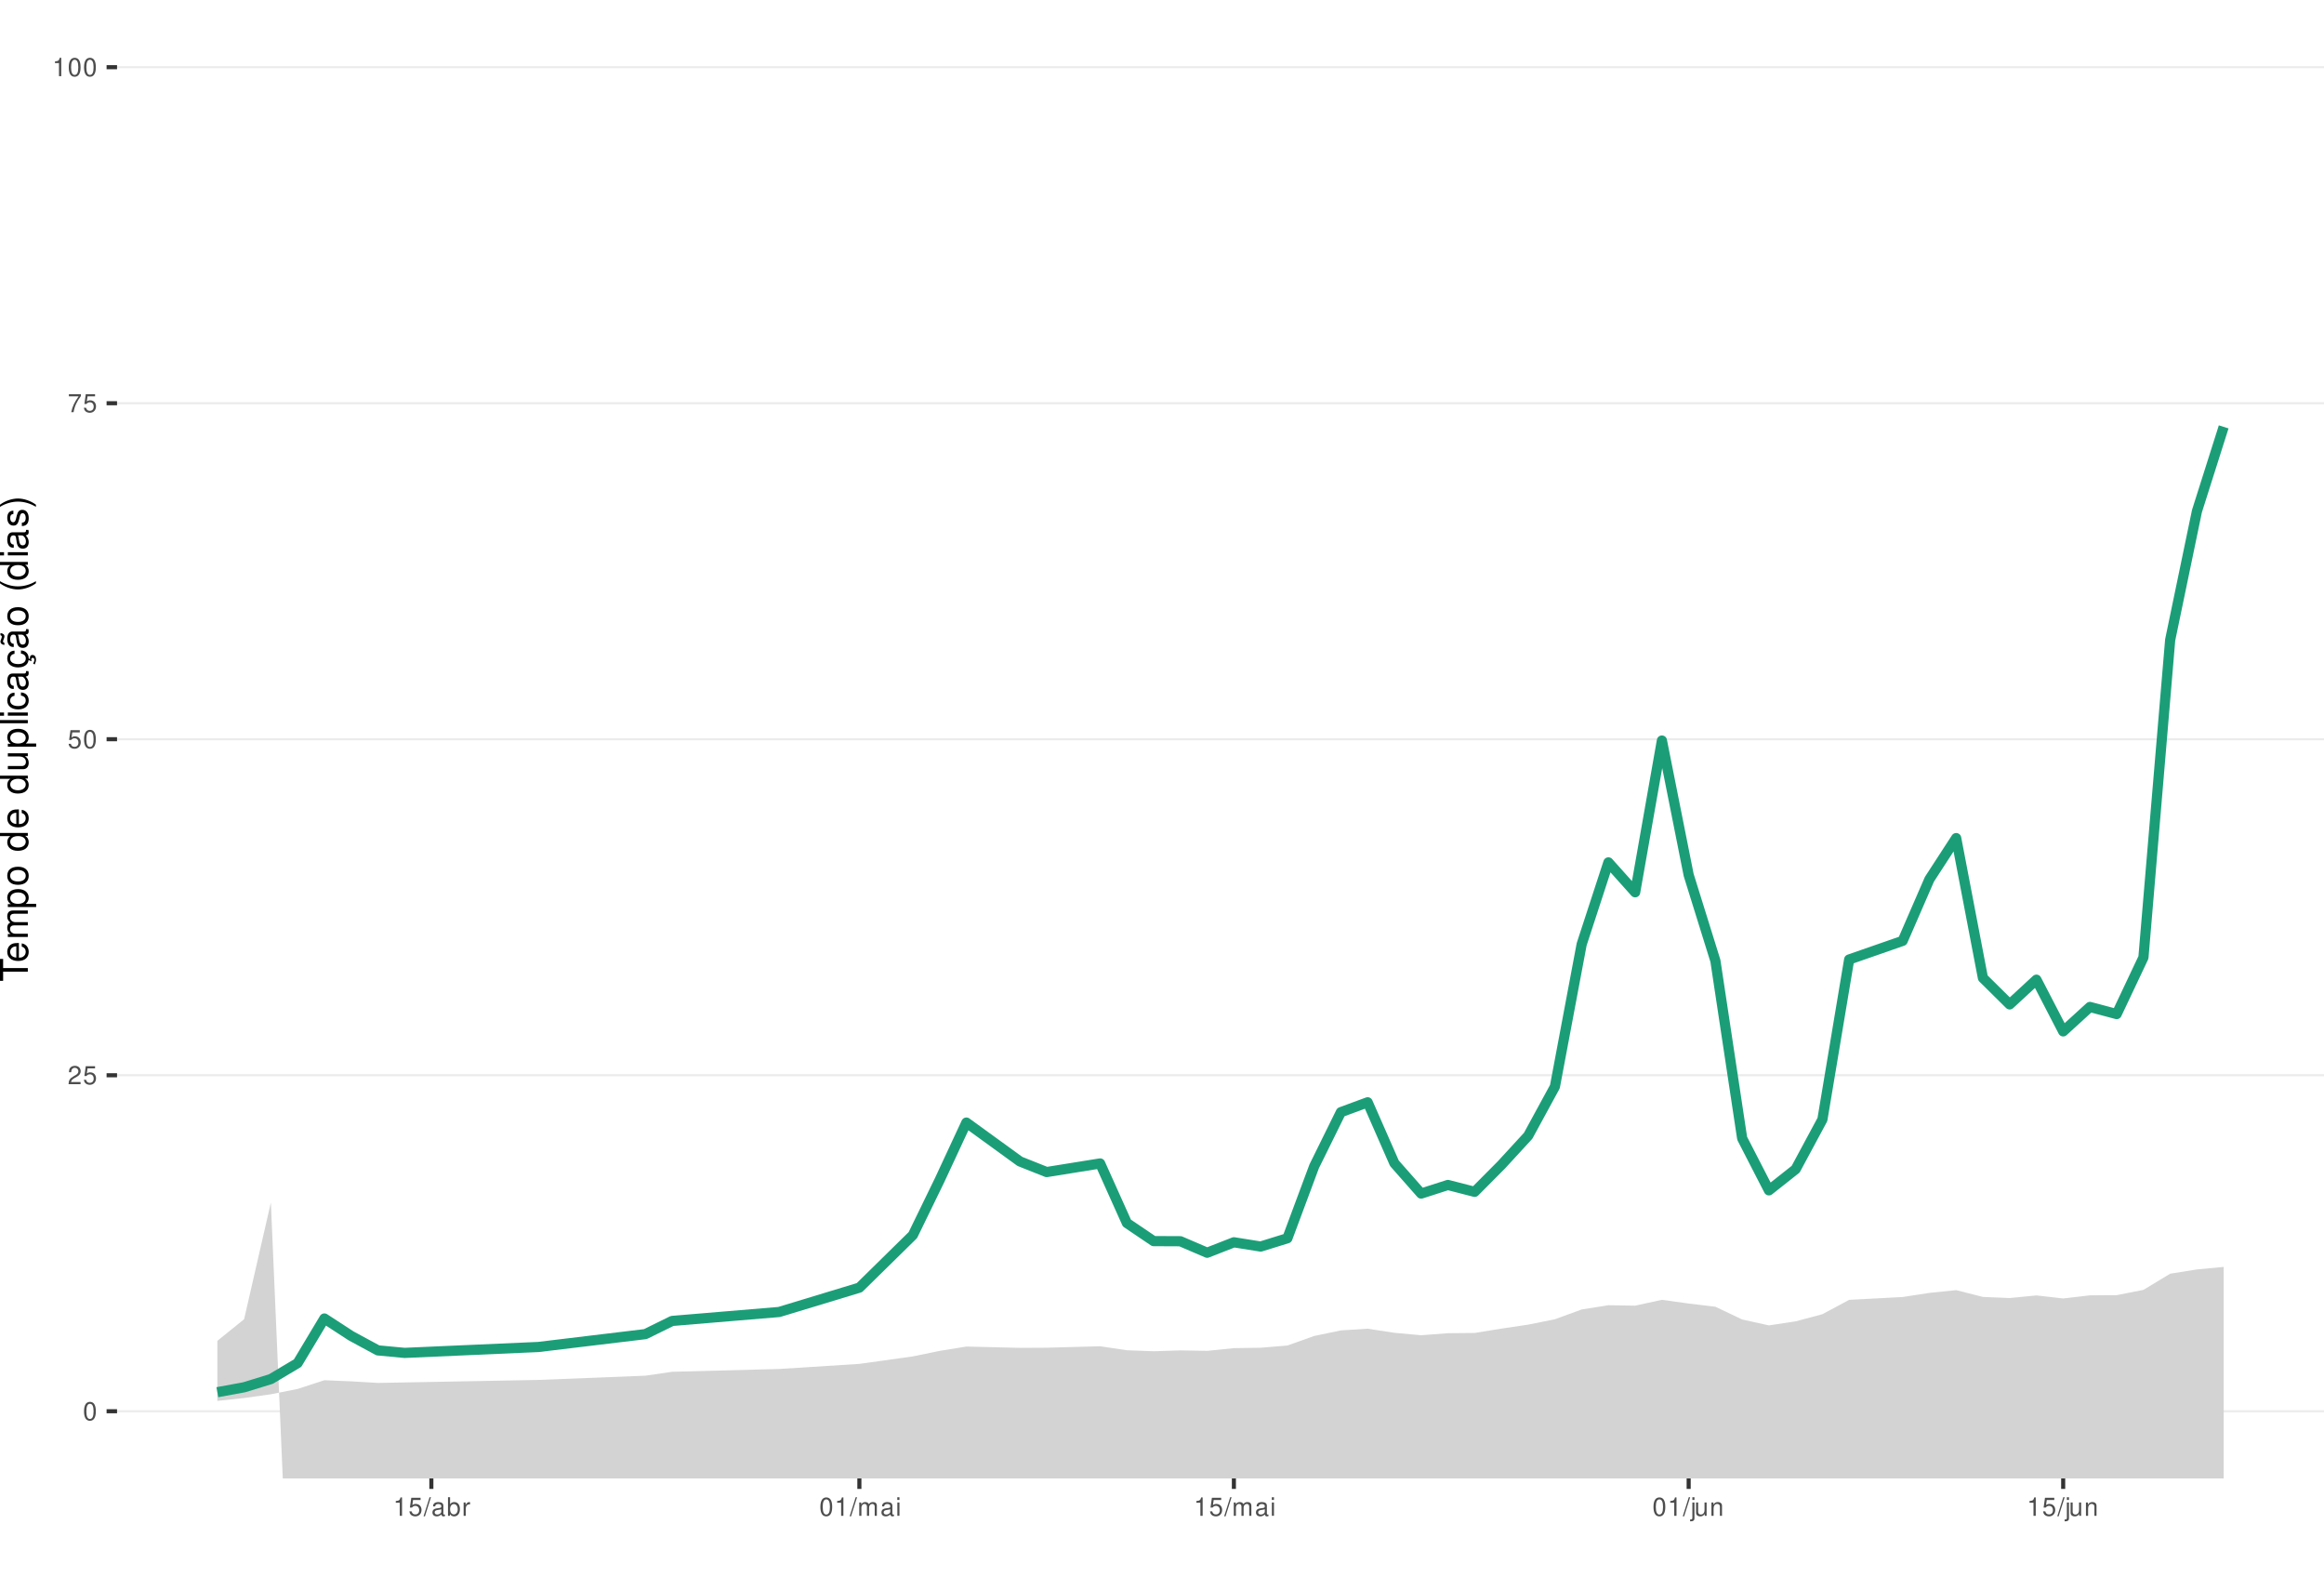
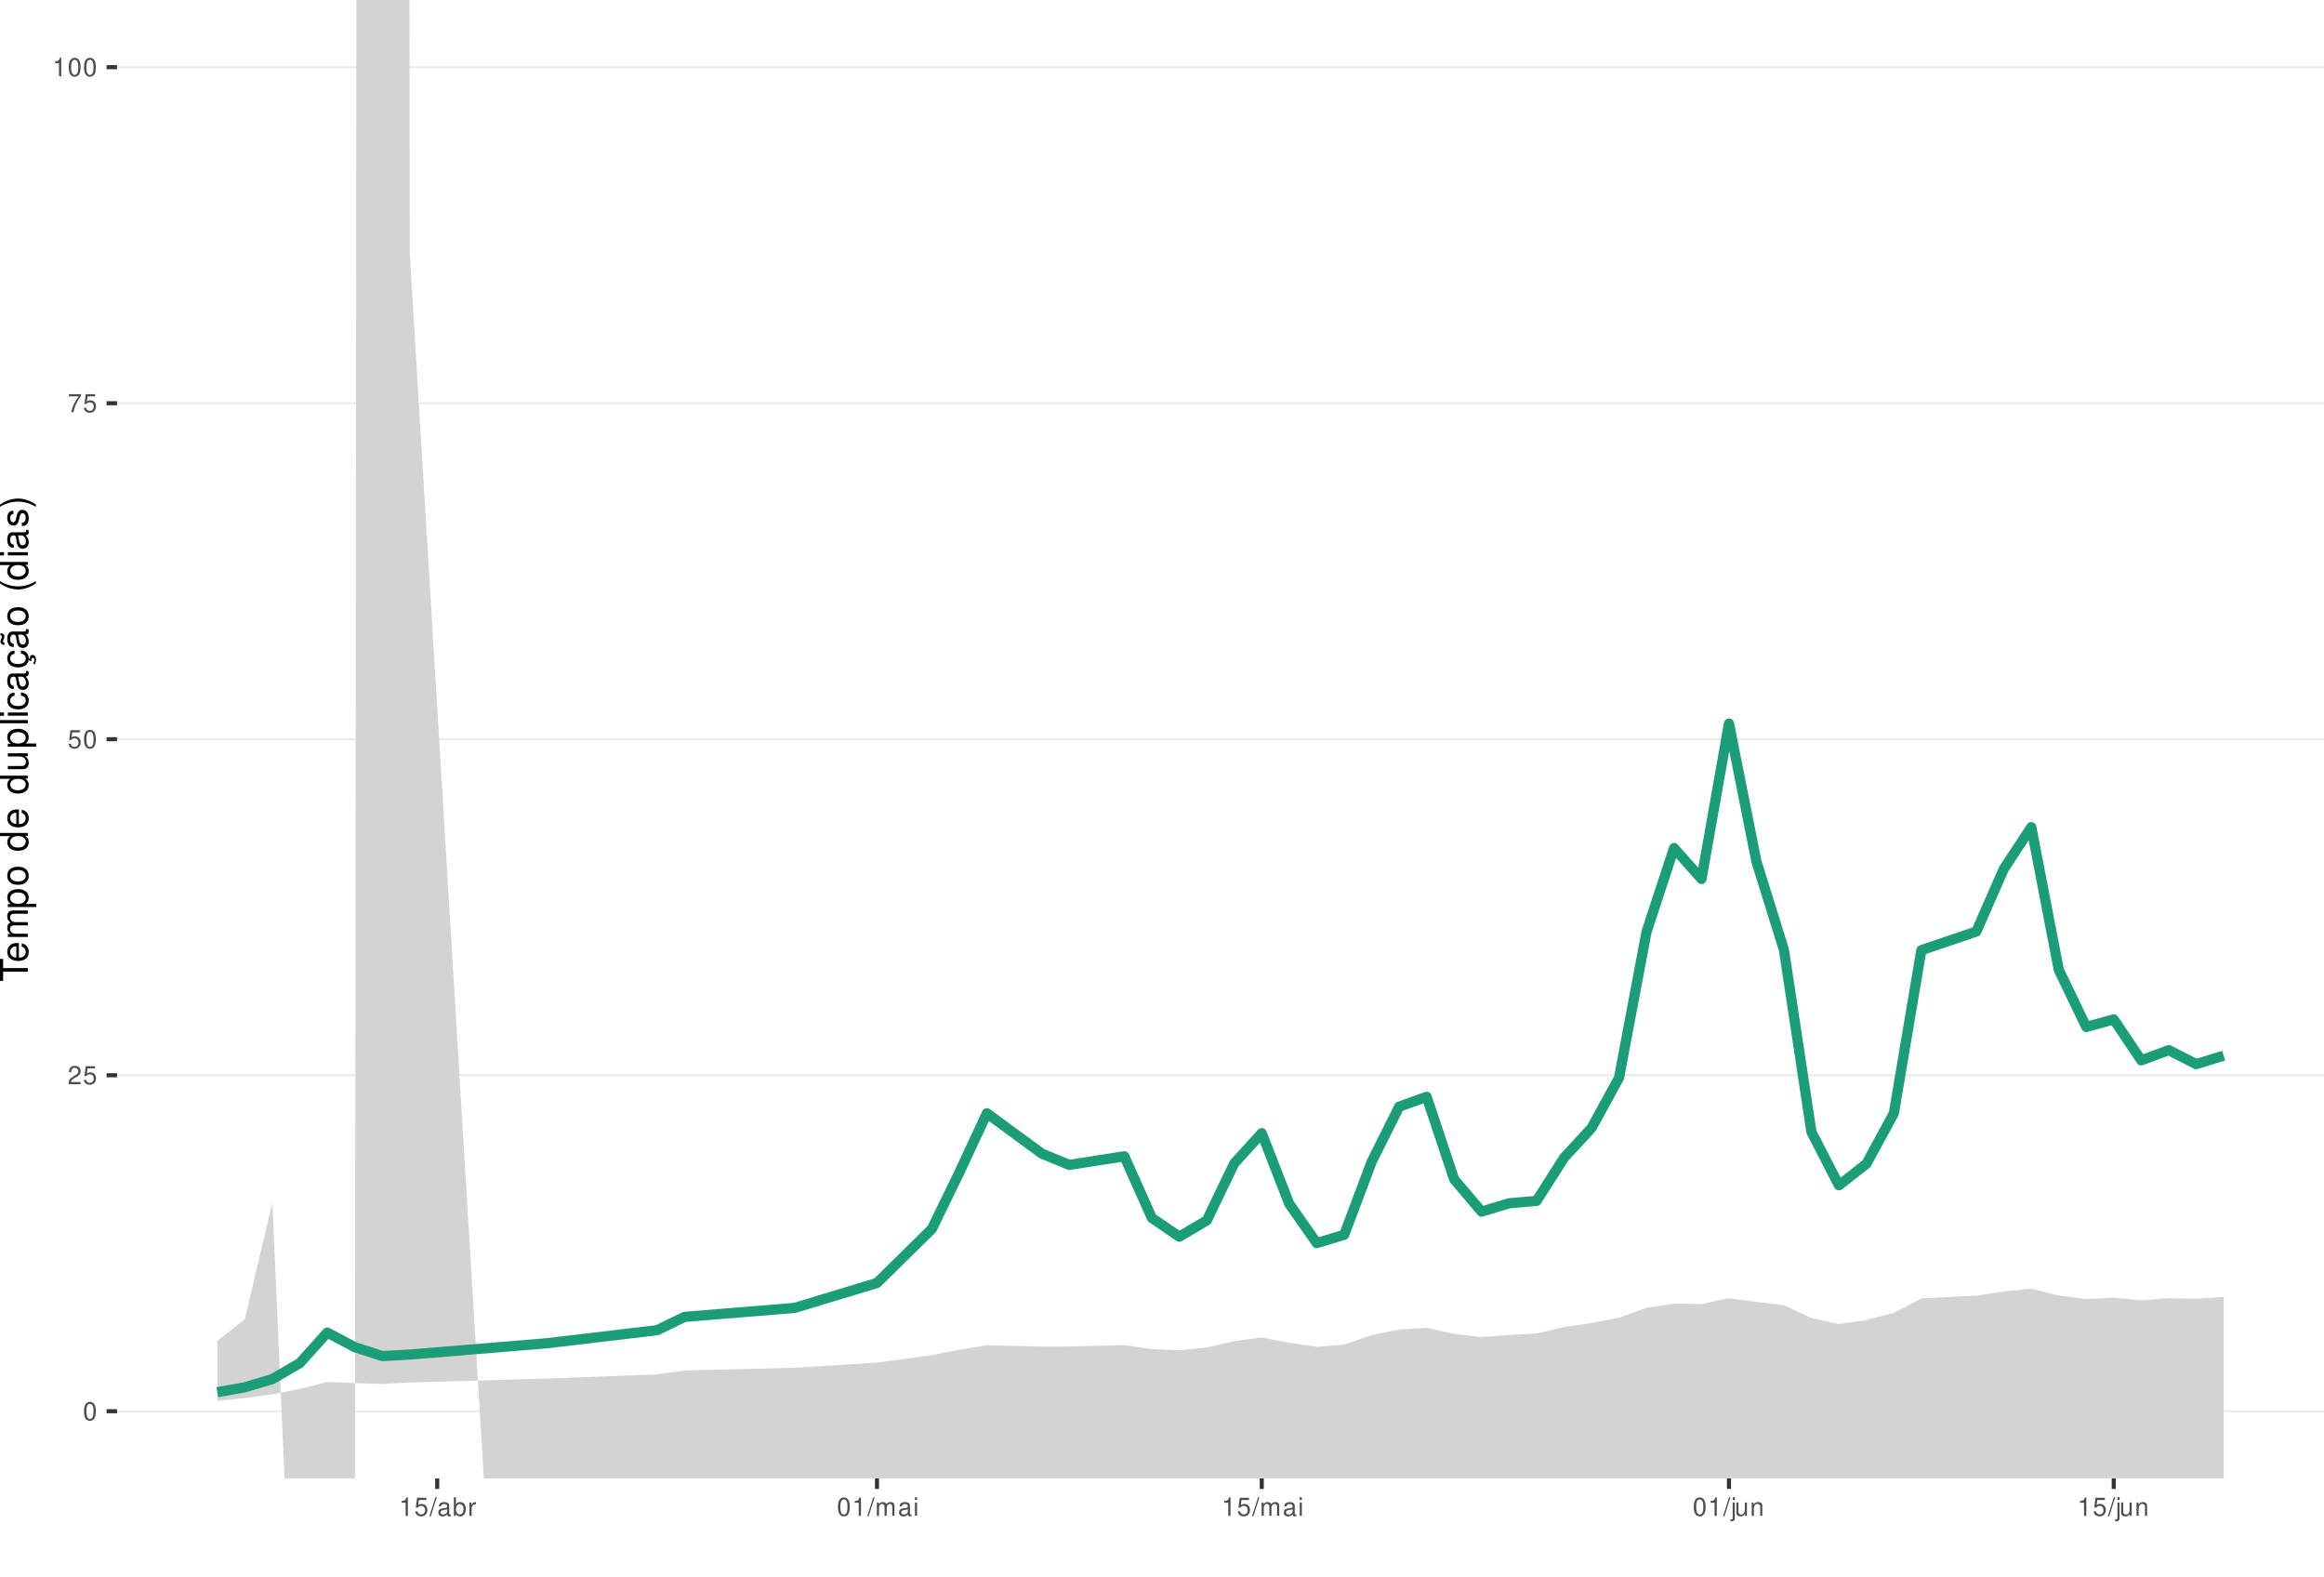
<svg xmlns="http://www.w3.org/2000/svg" xmlns:xlink="http://www.w3.org/1999/xlink" width="609pt" height="413pt" viewBox="0 0 609 413" version="1.1">
  <defs>
    <g>
      <symbol overflow="visible" id="glyph0-0">
        <path style="stroke:none;" d="" />
      </symbol>
      <symbol overflow="visible" id="glyph0-1">
        <path style="stroke:none;" d="M 1.828 -4.812 C 1.391 -4.812 0.984 -4.609 0.75 -4.281 C 0.438 -3.859 0.281 -3.219 0.281 -2.328 C 0.281 -0.703 0.812 0.156 1.828 0.156 C 2.828 0.156 3.375 -0.703 3.375 -2.297 C 3.375 -3.219 3.234 -3.844 2.922 -4.281 C 2.672 -4.625 2.281 -4.812 1.828 -4.812 Z M 1.828 -4.297 C 2.469 -4.297 2.781 -3.641 2.781 -2.344 C 2.781 -0.969 2.469 -0.328 1.812 -0.328 C 1.203 -0.328 0.891 -1 0.891 -2.328 C 0.891 -3.641 1.203 -4.297 1.828 -4.297 Z M 1.828 -4.297 " />
      </symbol>
      <symbol overflow="visible" id="glyph0-2">
        <path style="stroke:none;" d="M 3.375 -0.578 L 0.891 -0.578 C 0.938 -0.984 1.156 -1.234 1.734 -1.578 L 2.406 -1.953 C 3.062 -2.328 3.406 -2.812 3.406 -3.406 C 3.406 -3.812 3.234 -4.188 2.969 -4.438 C 2.688 -4.688 2.344 -4.812 1.891 -4.812 C 1.297 -4.812 0.844 -4.594 0.578 -4.188 C 0.422 -3.938 0.344 -3.641 0.328 -3.141 L 0.922 -3.141 C 0.938 -3.469 0.984 -3.672 1.062 -3.828 C 1.219 -4.125 1.516 -4.297 1.875 -4.297 C 2.406 -4.297 2.797 -3.906 2.797 -3.391 C 2.797 -3.016 2.578 -2.672 2.156 -2.438 L 1.547 -2.078 C 0.562 -1.516 0.281 -1.062 0.219 0 L 3.375 0 Z M 3.375 -0.578 " />
      </symbol>
      <symbol overflow="visible" id="glyph0-3">
        <path style="stroke:none;" d="M 3.172 -4.719 L 0.734 -4.719 L 0.375 -2.156 L 0.922 -2.156 C 1.188 -2.469 1.422 -2.594 1.797 -2.594 C 2.422 -2.594 2.812 -2.156 2.812 -1.453 C 2.812 -0.781 2.422 -0.359 1.781 -0.359 C 1.266 -0.359 0.953 -0.625 0.812 -1.156 L 0.234 -1.156 C 0.312 -0.766 0.375 -0.578 0.516 -0.406 C 0.781 -0.047 1.266 0.156 1.797 0.156 C 2.75 0.156 3.422 -0.547 3.422 -1.531 C 3.422 -2.469 2.797 -3.109 1.891 -3.109 C 1.562 -3.109 1.297 -3.016 1.016 -2.828 L 1.203 -4.141 L 3.172 -4.141 Z M 3.172 -4.719 " />
      </symbol>
      <symbol overflow="visible" id="glyph0-4">
        <path style="stroke:none;" d="M 3.469 -4.719 L 0.312 -4.719 L 0.312 -4.141 L 2.859 -4.141 C 1.734 -2.531 1.266 -1.547 0.922 0 L 1.547 0 C 1.797 -1.516 2.391 -2.812 3.469 -4.234 Z M 3.469 -4.719 " />
      </symbol>
      <symbol overflow="visible" id="glyph0-5">
        <path style="stroke:none;" d="M 1.719 -3.422 L 1.719 0 L 2.312 0 L 2.312 -4.812 L 1.922 -4.812 C 1.719 -4.078 1.578 -3.969 0.672 -3.859 L 0.672 -3.422 Z M 1.719 -3.422 " />
      </symbol>
      <symbol overflow="visible" id="glyph0-6">
        <path style="stroke:none;" d="M 1.531 -4.859 L -0.047 0.141 L 0.312 0.141 L 1.891 -4.859 Z M 1.531 -4.859 " />
      </symbol>
      <symbol overflow="visible" id="glyph0-7">
        <path style="stroke:none;" d="M 3.562 -0.328 C 3.5 -0.312 3.469 -0.312 3.438 -0.312 C 3.25 -0.312 3.141 -0.406 3.141 -0.578 L 3.141 -2.641 C 3.141 -3.25 2.688 -3.594 1.828 -3.594 C 1.312 -3.594 0.906 -3.438 0.672 -3.188 C 0.516 -3 0.453 -2.797 0.438 -2.453 L 0.984 -2.453 C 1.031 -2.875 1.297 -3.078 1.812 -3.078 C 2.312 -3.078 2.594 -2.891 2.594 -2.562 L 2.594 -2.406 C 2.578 -2.172 2.469 -2.078 2.016 -2.031 C 1.219 -1.922 1.109 -1.891 0.891 -1.812 C 0.484 -1.641 0.281 -1.328 0.281 -0.875 C 0.281 -0.25 0.719 0.156 1.422 0.156 C 1.859 0.156 2.219 0 2.609 -0.359 C 2.656 0 2.828 0.156 3.188 0.156 C 3.297 0.156 3.375 0.141 3.562 0.094 Z M 2.594 -1.094 C 2.594 -0.906 2.531 -0.797 2.375 -0.641 C 2.141 -0.438 1.875 -0.328 1.547 -0.328 C 1.109 -0.328 0.859 -0.547 0.859 -0.891 C 0.859 -1.266 1.094 -1.438 1.703 -1.531 C 2.297 -1.609 2.406 -1.641 2.594 -1.719 Z M 2.594 -1.094 " />
      </symbol>
      <symbol overflow="visible" id="glyph0-8">
        <path style="stroke:none;" d="M 0.359 -4.859 L 0.359 0 L 0.859 0 L 0.859 -0.453 C 1.125 -0.047 1.484 0.156 1.969 0.156 C 2.875 0.156 3.484 -0.594 3.484 -1.75 C 3.484 -2.891 2.922 -3.594 1.984 -3.594 C 1.516 -3.594 1.172 -3.406 0.906 -3.016 L 0.906 -4.859 Z M 1.891 -3.062 C 2.5 -3.062 2.906 -2.531 2.906 -1.703 C 2.906 -0.906 2.484 -0.359 1.891 -0.359 C 1.297 -0.359 0.906 -0.906 0.906 -1.719 C 0.906 -2.531 1.297 -3.062 1.891 -3.062 Z M 1.891 -3.062 " />
      </symbol>
      <symbol overflow="visible" id="glyph0-9">
        <path style="stroke:none;" d="M 0.453 -3.484 L 0.453 0 L 1.016 0 L 1.016 -1.812 C 1.031 -2.656 1.375 -3.016 2.141 -3 L 2.141 -3.562 C 2.047 -3.578 1.984 -3.594 1.922 -3.594 C 1.562 -3.594 1.297 -3.375 0.969 -2.859 L 0.969 -3.484 Z M 0.453 -3.484 " />
      </symbol>
      <symbol overflow="visible" id="glyph0-10">
        <path style="stroke:none;" d="M 0.469 -3.484 L 0.469 0 L 1.031 0 L 1.031 -2.188 C 1.031 -2.703 1.391 -3.109 1.844 -3.109 C 2.25 -3.109 2.484 -2.844 2.484 -2.406 L 2.484 0 L 3.047 0 L 3.047 -2.188 C 3.047 -2.703 3.422 -3.109 3.875 -3.109 C 4.266 -3.109 4.516 -2.844 4.516 -2.406 L 4.516 0 L 5.078 0 L 5.078 -2.609 C 5.078 -3.234 4.719 -3.594 4.062 -3.594 C 3.594 -3.594 3.312 -3.453 2.984 -3.062 C 2.781 -3.422 2.5 -3.594 2.047 -3.594 C 1.578 -3.594 1.266 -3.422 0.984 -3 L 0.984 -3.484 Z M 0.469 -3.484 " />
      </symbol>
      <symbol overflow="visible" id="glyph0-11">
        <path style="stroke:none;" d="M 1 -3.484 L 0.453 -3.484 L 0.453 0 L 1 0 Z M 1 -4.859 L 0.438 -4.859 L 0.438 -4.156 L 1 -4.156 Z M 1 -4.859 " />
      </symbol>
      <symbol overflow="visible" id="glyph0-12">
        <path style="stroke:none;" d="M 0.469 -3.484 L 0.469 0.5 C 0.469 0.859 0.359 0.969 0.016 0.969 C -0.031 0.969 -0.047 0.969 -0.125 0.953 L -0.125 1.438 C -0.047 1.438 -0.016 1.453 0.062 1.453 C 0.688 1.453 1.016 1.203 1.016 0.719 L 1.016 -3.484 Z M 1.016 -4.859 L 0.469 -4.859 L 0.469 -4.156 L 1.016 -4.156 Z M 1.016 -4.859 " />
      </symbol>
      <symbol overflow="visible" id="glyph0-13">
        <path style="stroke:none;" d="M 3.203 0 L 3.203 -3.484 L 2.656 -3.484 L 2.656 -1.516 C 2.656 -0.797 2.281 -0.328 1.703 -0.328 C 1.266 -0.328 0.984 -0.594 0.984 -1.016 L 0.984 -3.484 L 0.438 -3.484 L 0.438 -0.797 C 0.438 -0.219 0.859 0.156 1.547 0.156 C 2.062 0.156 2.391 -0.031 2.703 -0.484 L 2.703 0 Z M 3.203 0 " />
      </symbol>
      <symbol overflow="visible" id="glyph0-14">
        <path style="stroke:none;" d="M 0.469 -3.484 L 0.469 0 L 1.031 0 L 1.031 -1.922 C 1.031 -2.641 1.391 -3.109 1.969 -3.109 C 2.406 -3.109 2.688 -2.828 2.688 -2.422 L 2.688 0 L 3.234 0 L 3.234 -2.641 C 3.234 -3.219 2.812 -3.594 2.141 -3.594 C 1.625 -3.594 1.281 -3.391 0.984 -2.906 L 0.984 -3.484 Z M 0.469 -3.484 " />
      </symbol>
      <symbol overflow="visible" id="glyph1-0">
        <path style="stroke:none;" d="" />
      </symbol>
      <symbol overflow="visible" id="glyph1-1">
        <path style="stroke:none;" d="M -6.469 -3.547 L -6.469 -5.938 L -7.297 -5.938 L -7.297 -0.203 L -6.469 -0.203 L -6.469 -2.609 L 0 -2.609 L 0 -3.547 Z M -6.469 -3.547 " />
      </symbol>
      <symbol overflow="visible" id="glyph1-2">
        <path style="stroke:none;" d="M -2.344 -5.125 C -3.141 -5.125 -3.625 -5.062 -4.016 -4.922 C -4.875 -4.578 -5.391 -3.781 -5.391 -2.797 C -5.391 -1.344 -4.281 -0.406 -2.547 -0.406 C -0.812 -0.406 0.234 -1.297 0.234 -2.781 C 0.234 -3.984 -0.453 -4.812 -1.594 -5.016 L -1.594 -4.188 C -0.906 -3.953 -0.547 -3.484 -0.547 -2.812 C -0.547 -2.281 -0.781 -1.828 -1.219 -1.547 C -1.516 -1.344 -1.812 -1.281 -2.344 -1.266 Z M -3.016 -1.297 C -3.984 -1.359 -4.625 -1.953 -4.625 -2.797 C -4.625 -3.641 -3.953 -4.234 -3.016 -4.234 Z M -3.016 -1.297 " />
      </symbol>
      <symbol overflow="visible" id="glyph1-3">
        <path style="stroke:none;" d="M -5.234 -0.703 L 0 -0.703 L 0 -1.547 L -3.297 -1.547 C -4.047 -1.547 -4.656 -2.094 -4.656 -2.766 C -4.656 -3.391 -4.281 -3.734 -3.609 -3.734 L 0 -3.734 L 0 -4.578 L -3.297 -4.578 C -4.047 -4.578 -4.656 -5.125 -4.656 -5.812 C -4.656 -6.422 -4.266 -6.781 -3.609 -6.781 L 0 -6.781 L 0 -7.625 L -3.938 -7.625 C -4.875 -7.625 -5.391 -7.078 -5.391 -6.094 C -5.391 -5.406 -5.188 -4.984 -4.594 -4.484 C -5.156 -4.188 -5.391 -3.766 -5.391 -3.078 C -5.391 -2.375 -5.125 -1.906 -4.5 -1.469 L -5.234 -1.469 Z M -5.234 -0.703 " />
      </symbol>
      <symbol overflow="visible" id="glyph1-4">
        <path style="stroke:none;" d="M 2.188 -0.547 L 2.188 -1.375 L -0.547 -1.375 C -0.016 -1.812 0.234 -2.312 0.234 -2.984 C 0.234 -4.344 -0.859 -5.234 -2.531 -5.234 C -4.297 -5.234 -5.391 -4.375 -5.391 -2.984 C -5.391 -2.266 -5.062 -1.703 -4.453 -1.312 L -5.234 -1.312 L -5.234 -0.547 Z M -4.609 -2.844 C -4.609 -3.766 -3.797 -4.359 -2.547 -4.359 C -1.359 -4.359 -0.547 -3.75 -0.547 -2.844 C -0.547 -1.953 -1.344 -1.375 -2.578 -1.375 C -3.812 -1.375 -4.609 -1.953 -4.609 -2.844 Z M -4.609 -2.844 " />
      </symbol>
      <symbol overflow="visible" id="glyph1-5">
        <path style="stroke:none;" d="M -5.391 -2.719 C -5.391 -1.234 -4.344 -0.359 -2.578 -0.359 C -0.812 -0.359 0.234 -1.234 0.234 -2.734 C 0.234 -4.203 -0.812 -5.094 -2.547 -5.094 C -4.359 -5.094 -5.391 -4.234 -5.391 -2.719 Z M -4.625 -2.734 C -4.625 -3.672 -3.844 -4.234 -2.547 -4.234 C -1.312 -4.234 -0.547 -3.656 -0.547 -2.734 C -0.547 -1.797 -1.312 -1.234 -2.578 -1.234 C -3.844 -1.234 -4.625 -1.797 -4.625 -2.734 Z M -4.625 -2.734 " />
      </symbol>
      <symbol overflow="visible" id="glyph1-6">
        <path style="stroke:none;" d="" />
      </symbol>
      <symbol overflow="visible" id="glyph1-7">
        <path style="stroke:none;" d="M -7.297 -4.953 L -7.297 -4.125 L -4.578 -4.125 C -5.109 -3.766 -5.391 -3.203 -5.391 -2.516 C -5.391 -1.156 -4.297 -0.266 -2.625 -0.266 C -0.859 -0.266 0.234 -1.125 0.234 -2.547 C 0.234 -3.266 -0.047 -3.766 -0.688 -4.203 L 0 -4.203 L 0 -4.953 Z M -4.609 -2.656 C -4.609 -3.547 -3.812 -4.125 -2.562 -4.125 C -1.344 -4.125 -0.547 -3.547 -0.547 -2.656 C -0.547 -1.734 -1.359 -1.125 -2.578 -1.125 C -3.797 -1.125 -4.609 -1.734 -4.609 -2.656 Z M -4.609 -2.656 " />
      </symbol>
      <symbol overflow="visible" id="glyph1-8">
        <path style="stroke:none;" d="M 0 -4.812 L -5.234 -4.812 L -5.234 -3.984 L -2.266 -3.984 C -1.203 -3.984 -0.5 -3.438 -0.5 -2.562 C -0.5 -1.906 -0.906 -1.484 -1.531 -1.484 L -5.234 -1.484 L -5.234 -0.656 L -1.203 -0.656 C -0.328 -0.656 0.234 -1.297 0.234 -2.312 C 0.234 -3.094 -0.047 -3.578 -0.734 -4.062 L 0 -4.062 Z M 0 -4.812 " />
      </symbol>
      <symbol overflow="visible" id="glyph1-9">
        <path style="stroke:none;" d="M -7.297 -1.516 L -7.297 -0.688 L 0 -0.688 L 0 -1.516 Z M -7.297 -1.516 " />
      </symbol>
      <symbol overflow="visible" id="glyph1-10">
        <path style="stroke:none;" d="M -5.234 -1.5 L -5.234 -0.672 L 0 -0.672 L 0 -1.5 Z M -7.297 -1.5 L -7.297 -0.656 L -6.234 -0.656 L -6.234 -1.5 Z M -7.297 -1.5 " />
      </symbol>
      <symbol overflow="visible" id="glyph1-11">
        <path style="stroke:none;" d="M -3.484 -4.703 C -3.984 -4.672 -4.312 -4.562 -4.609 -4.359 C -5.094 -4 -5.391 -3.375 -5.391 -2.641 C -5.391 -1.219 -4.266 -0.312 -2.531 -0.312 C -0.844 -0.312 0.234 -1.203 0.234 -2.625 C 0.234 -3.875 -0.516 -4.672 -1.797 -4.766 L -1.797 -3.938 C -0.953 -3.797 -0.547 -3.359 -0.547 -2.656 C -0.547 -1.734 -1.297 -1.188 -2.531 -1.188 C -3.844 -1.188 -4.625 -1.719 -4.625 -2.625 C -4.625 -3.328 -4.203 -3.766 -3.484 -3.875 Z M -3.484 -4.703 " />
      </symbol>
      <symbol overflow="visible" id="glyph1-12">
        <path style="stroke:none;" d="M -0.484 -5.344 C -0.469 -5.266 -0.469 -5.219 -0.469 -5.172 C -0.469 -4.875 -0.625 -4.719 -0.875 -4.719 L -3.953 -4.719 C -4.891 -4.719 -5.391 -4.047 -5.391 -2.75 C -5.391 -1.984 -5.172 -1.375 -4.781 -1.016 C -4.516 -0.766 -4.203 -0.672 -3.688 -0.656 L -3.688 -1.484 C -4.328 -1.562 -4.625 -1.938 -4.625 -2.719 C -4.625 -3.484 -4.344 -3.891 -3.844 -3.891 L -3.625 -3.891 C -3.266 -3.875 -3.125 -3.703 -3.047 -3.016 C -2.891 -1.844 -2.844 -1.656 -2.719 -1.344 C -2.453 -0.734 -2 -0.422 -1.312 -0.422 C -0.375 -0.422 0.234 -1.078 0.234 -2.141 C 0.234 -2.797 0 -3.328 -0.547 -3.922 C 0 -3.984 0.234 -4.234 0.234 -4.781 C 0.234 -4.953 0.203 -5.062 0.141 -5.344 Z M -1.656 -3.891 C -1.375 -3.891 -1.203 -3.812 -0.969 -3.562 C -0.656 -3.219 -0.5 -2.812 -0.5 -2.312 C -0.5 -1.672 -0.812 -1.297 -1.344 -1.297 C -1.891 -1.297 -2.172 -1.656 -2.297 -2.547 C -2.422 -3.438 -2.453 -3.609 -2.594 -3.891 Z M -1.656 -3.891 " />
      </symbol>
      <symbol overflow="visible" id="glyph1-13">
        <path style="stroke:none;" d="M 0.234 -2.641 C 0.234 -3.875 -0.547 -4.703 -1.797 -4.766 L -1.797 -3.938 C -0.953 -3.797 -0.531 -3.359 -0.531 -2.656 C -0.531 -1.734 -1.281 -1.188 -2.516 -1.188 C -3.844 -1.188 -4.625 -1.719 -4.625 -2.625 C -4.625 -3.328 -4.203 -3.766 -3.484 -3.875 L -3.484 -4.703 C -3.984 -4.672 -4.312 -4.562 -4.609 -4.359 C -5.094 -4 -5.391 -3.375 -5.391 -2.641 C -5.391 -1.219 -4.266 -0.312 -2.531 -0.312 C -1.469 -0.312 -0.625 -0.672 -0.156 -1.312 C 0.047 -1.594 0.125 -1.812 0.203 -2.25 L 0.922 -1.938 L 0.984 -2.062 C 0.938 -2.188 0.906 -2.25 0.906 -2.375 C 0.906 -2.656 1.047 -2.828 1.281 -2.828 C 1.547 -2.828 1.734 -2.594 1.734 -2.297 C 1.734 -2.031 1.672 -1.844 1.438 -1.406 L 1.406 -1.312 L 1.812 -1.094 C 2.078 -1.75 2.141 -1.953 2.141 -2.344 C 2.141 -3.109 1.781 -3.578 1.203 -3.578 C 0.781 -3.578 0.547 -3.297 0.547 -2.797 C 0.547 -2.703 0.547 -2.641 0.562 -2.516 Z M 0.234 -2.641 " />
      </symbol>
      <symbol overflow="visible" id="glyph1-14">
        <path style="stroke:none;" d="M -0.484 -5.344 C -0.469 -5.266 -0.469 -5.219 -0.469 -5.172 C -0.469 -4.875 -0.625 -4.719 -0.875 -4.719 L -3.953 -4.719 C -4.891 -4.719 -5.391 -4.047 -5.391 -2.75 C -5.391 -1.984 -5.172 -1.375 -4.781 -1.016 C -4.516 -0.766 -4.203 -0.672 -3.688 -0.656 L -3.688 -1.484 C -4.328 -1.562 -4.625 -1.938 -4.625 -2.719 C -4.625 -3.484 -4.344 -3.891 -3.844 -3.891 L -3.625 -3.891 C -3.266 -3.875 -3.125 -3.703 -3.047 -3.016 C -2.891 -1.844 -2.844 -1.656 -2.719 -1.344 C -2.453 -0.734 -2 -0.422 -1.312 -0.422 C -0.375 -0.422 0.234 -1.078 0.234 -2.141 C 0.234 -2.797 0 -3.328 -0.547 -3.922 C 0 -3.984 0.234 -4.234 0.234 -4.781 C 0.234 -4.953 0.203 -5.062 0.141 -5.344 Z M -1.656 -3.891 C -1.375 -3.891 -1.203 -3.812 -0.969 -3.562 C -0.656 -3.219 -0.5 -2.812 -0.5 -2.312 C -0.5 -1.672 -0.812 -1.297 -1.344 -1.297 C -1.891 -1.297 -2.172 -1.656 -2.297 -2.547 C -2.422 -3.438 -2.453 -3.609 -2.594 -3.891 Z M -7.172 -3.75 C -6.922 -3.672 -6.812 -3.547 -6.812 -3.375 C -6.812 -3.25 -6.875 -2.984 -6.984 -2.734 C -7.156 -2.312 -7.172 -2.25 -7.172 -2.047 C -7.172 -1.594 -6.797 -1.297 -6.141 -1.188 L -6.141 -1.766 C -6.375 -1.812 -6.5 -1.938 -6.5 -2.094 C -6.5 -2.203 -6.469 -2.344 -6.375 -2.578 C -6.156 -3.156 -6.125 -3.234 -6.125 -3.438 C -6.125 -3.922 -6.484 -4.219 -7.172 -4.312 Z M -7.172 -3.75 " />
      </symbol>
      <symbol overflow="visible" id="glyph1-15">
        <path style="stroke:none;" d="M -7.297 -2.359 C -5.984 -1.359 -4.156 -0.734 -2.594 -0.734 C -1.016 -0.734 0.812 -1.359 2.125 -2.359 L 2.125 -2.906 C 0.688 -2.031 -0.984 -1.547 -2.594 -1.547 C -4.188 -1.547 -5.875 -2.031 -7.297 -2.906 Z M -7.297 -2.359 " />
      </symbol>
      <symbol overflow="visible" id="glyph1-16">
        <path style="stroke:none;" d="M -3.781 -4.375 C -4.812 -4.375 -5.391 -3.688 -5.391 -2.484 C -5.391 -1.266 -4.766 -0.469 -3.797 -0.469 C -2.969 -0.469 -2.578 -0.891 -2.281 -2.125 L -2.094 -2.906 C -1.953 -3.484 -1.734 -3.719 -1.375 -3.719 C -0.875 -3.719 -0.547 -3.234 -0.547 -2.5 C -0.547 -2.047 -0.672 -1.672 -0.891 -1.453 C -1.047 -1.328 -1.188 -1.266 -1.562 -1.219 L -1.562 -0.344 C -0.344 -0.375 0.234 -1.062 0.234 -2.438 C 0.234 -3.75 -0.422 -4.594 -1.438 -4.594 C -2.203 -4.594 -2.641 -4.156 -2.891 -3.109 L -3.078 -2.312 C -3.234 -1.625 -3.453 -1.344 -3.828 -1.344 C -4.312 -1.344 -4.625 -1.766 -4.625 -2.453 C -4.625 -3.125 -4.328 -3.484 -3.781 -3.5 Z M -3.781 -4.375 " />
      </symbol>
      <symbol overflow="visible" id="glyph1-17">
        <path style="stroke:none;" d="M 2.125 -0.938 C 0.812 -1.938 -1.016 -2.562 -2.578 -2.562 C -4.156 -2.562 -5.984 -1.938 -7.297 -0.938 L -7.297 -0.375 C -5.859 -1.266 -4.188 -1.75 -2.578 -1.75 C -0.984 -1.75 0.703 -1.266 2.125 -0.375 Z M 2.125 -0.938 " />
      </symbol>
    </g>
    <clipPath id="clip1">
      <path d="M 30.672 0 L 609 0 L 609 387.328 L 30.672 387.328 Z M 30.672 0 " />
    </clipPath>
    <clipPath id="clip2">
      <path d="M 30.672 369 L 609 369 L 609 370 L 30.672 370 Z M 30.672 369 " />
    </clipPath>
    <clipPath id="clip3">
      <path d="M 30.672 281 L 609 281 L 609 282 L 30.672 282 Z M 30.672 281 " />
    </clipPath>
    <clipPath id="clip4">
      <path d="M 30.672 193 L 609 193 L 609 194 L 30.672 194 Z M 30.672 193 " />
    </clipPath>
    <clipPath id="clip5">
      <path d="M 30.672 105 L 609 105 L 609 106 L 30.672 106 Z M 30.672 105 " />
    </clipPath>
    <clipPath id="clip6">
      <path d="M 30.672 17 L 609 17 L 609 18 L 30.672 18 Z M 30.672 17 " />
    </clipPath>
    <clipPath id="clip7">
-       <path d="M 56 315 L 583 315 L 583 387.328 L 56 387.328 Z M 56 315 " />
+       <path d="M 56 0 L 583 0 L 583 387.328 L 56 387.328 Z M 56 0 " />
    </clipPath>
  </defs>
  <g id="surface51">
    <rect x="0" y="0" width="609" height="413" style="fill:rgb(100%,100%,100%);fill-opacity:1;stroke:none;" />
    <rect x="0" y="0" width="609" height="413" style="fill:rgb(100%,100%,100%);fill-opacity:1;stroke:none;" />
    <path style="fill:none;stroke-width:1.067;stroke-linecap:round;stroke-linejoin:round;stroke:rgb(100%,100%,100%);stroke-opacity:1;stroke-miterlimit:10;" d="M 0 413 L 609 413 L 609 0 L 0 0 Z M 0 413 " />
    <g clip-path="url(#clip1)" clip-rule="nonzero">
      <path style=" stroke:none;fill-rule:nonzero;fill:rgb(100%,100%,100%);fill-opacity:1;" d="M 30.672 387.328 L 609 387.328 L 609 0 L 30.672 0 Z M 30.672 387.328 " />
    </g>
    <g clip-path="url(#clip2)" clip-rule="nonzero">
      <path style="fill:none;stroke-width:0.533;stroke-linecap:butt;stroke-linejoin:round;stroke:rgb(92.157%,92.157%,92.157%);stroke-opacity:1;stroke-miterlimit:10;" d="M 30.672 369.723 L 609 369.723 " />
    </g>
    <g clip-path="url(#clip3)" clip-rule="nonzero">
      <path style="fill:none;stroke-width:0.533;stroke-linecap:butt;stroke-linejoin:round;stroke:rgb(92.157%,92.157%,92.157%);stroke-opacity:1;stroke-miterlimit:10;" d="M 30.672 281.695 L 609 281.695 " />
    </g>
    <g clip-path="url(#clip4)" clip-rule="nonzero">
      <path style="fill:none;stroke-width:0.533;stroke-linecap:butt;stroke-linejoin:round;stroke:rgb(92.157%,92.157%,92.157%);stroke-opacity:1;stroke-miterlimit:10;" d="M 30.672 193.664 L 609 193.664 " />
    </g>
    <g clip-path="url(#clip5)" clip-rule="nonzero">
      <path style="fill:none;stroke-width:0.533;stroke-linecap:butt;stroke-linejoin:round;stroke:rgb(92.157%,92.157%,92.157%);stroke-opacity:1;stroke-miterlimit:10;" d="M 30.672 105.637 L 609 105.637 " />
    </g>
    <g clip-path="url(#clip6)" clip-rule="nonzero">
      <path style="fill:none;stroke-width:0.533;stroke-linecap:butt;stroke-linejoin:round;stroke:rgb(92.157%,92.157%,92.157%);stroke-opacity:1;stroke-miterlimit:10;" d="M 30.672 17.605 L 609 17.605 " />
    </g>
    <g clip-path="url(#clip7)" clip-rule="nonzero">
-       <path style=" stroke:none;fill-rule:nonzero;fill:rgb(82.745%,82.745%,82.745%);fill-opacity:1;" d="M 56.957 351.277 L 63.969 345.617 L 70.98 315.043 L 75.211 413 L 83.477 413 L 85 395.148 L 92.008 409.977 L 92.246 413 L 234.941 413 L 239.219 408.164 L 246.23 403.023 L 253.238 400.578 L 267.262 403.629 L 274.27 405.438 L 288.289 405.711 L 293.492 413 L 582.711 413 L 582.711 331.906 L 575.703 332.57 L 568.691 333.688 L 561.684 337.922 L 554.672 339.309 L 547.66 339.355 L 540.652 340.176 L 533.641 339.379 L 526.633 340.062 L 519.621 339.773 L 512.613 337.992 L 505.602 338.715 L 498.59 339.793 L 491.582 340.164 L 484.57 340.539 L 477.562 344.293 L 470.551 346.168 L 463.543 347.23 L 456.531 345.68 L 449.52 342.344 L 442.512 341.504 L 435.5 340.531 L 428.492 342.059 L 421.48 341.949 L 414.473 343.055 L 407.461 345.625 L 400.449 347.031 L 393.441 348.074 L 386.43 349.211 L 379.422 349.277 L 372.41 349.809 L 365.402 349.172 L 358.391 348.102 L 351.379 348.543 L 344.371 350.004 L 337.359 352.504 L 330.352 353.082 L 323.34 353.188 L 316.332 353.902 L 309.32 353.777 L 302.309 354.008 L 295.301 353.742 L 288.289 352.699 L 274.27 353.078 L 267.262 353.113 L 253.238 352.773 L 246.23 353.91 L 239.219 355.355 L 225.199 357.312 L 204.168 358.648 L 176.129 359.383 L 169.121 360.406 L 141.078 361.516 L 106.027 362.176 L 99.02 362.301 L 92.008 361.887 L 85 361.594 L 77.988 363.879 L 70.98 365.277 L 63.969 366.254 L 56.957 367.004 Z M 56.957 351.277 " />
-     </g>
-     <path style="fill:none;stroke-width:2.667;stroke-linecap:butt;stroke-linejoin:round;stroke:rgb(10.588%,61.961%,46.667%);stroke-opacity:1;stroke-miterlimit:10;" d="M 56.957 364.73 L 63.969 363.445 L 70.98 361.289 L 77.988 357.113 L 85 345.422 L 92.008 349.98 L 99.02 353.777 L 106.027 354.434 L 141.078 352.887 L 169.121 349.512 L 176.129 346.062 L 204.168 343.719 L 225.199 337.34 L 239.219 323.57 L 246.23 309.156 L 253.238 294.094 L 267.262 304.27 L 274.27 307.059 L 288.289 304.805 L 295.301 320.418 L 302.309 325.152 L 309.32 325.184 L 316.332 328.195 L 323.34 325.457 L 330.352 326.574 L 337.359 324.402 L 344.371 305.574 L 351.379 291.367 L 358.391 288.781 L 365.402 304.75 L 372.41 312.695 L 379.422 310.438 L 386.43 312.238 L 393.441 305.18 L 400.449 297.555 L 407.461 284.68 L 414.473 247.383 L 421.48 225.93 L 428.492 233.762 L 435.5 194.008 L 442.512 229.227 L 449.52 251.73 L 456.531 298.223 L 463.543 311.852 L 470.551 306.305 L 477.562 293.281 L 484.57 251.371 L 491.582 248.93 L 498.59 246.488 L 505.602 230.352 L 512.613 219.566 L 519.621 256.199 L 526.633 263.137 L 533.641 256.66 L 540.652 270.203 L 547.66 263.805 L 554.672 265.668 L 561.684 250.836 L 568.691 167.648 L 575.703 133.926 L 582.711 111.832 " />
+       <path style=" stroke:none;fill-rule:nonzero;fill:rgb(82.745%,82.745%,82.745%);fill-opacity:1;" d="M 56.957 351.277 L 64.16 345.617 L 71.363 315.043 L 75.711 413 L 84.691 413 L 85.766 401.699 L 88.051 413 L 92.992 413 L 93.395 0 L 107.305 0 L 107.375 66.398 L 128.344 413 L 239.711 413 L 244.215 408.281 L 251.414 403.273 L 258.617 400.875 L 273.023 403.883 L 280.223 405.668 L 294.629 405.945 L 299.902 413 L 322.773 413 L 323.438 412.234 L 330.641 411 L 331.828 413 L 582.711 413 L 582.711 339.773 L 575.512 340.246 L 568.309 340.105 L 561.105 340.66 L 553.902 339.961 L 546.703 340.332 L 539.5 339.422 L 532.297 337.625 L 525.094 338.344 L 517.895 339.426 L 510.691 339.793 L 503.488 340.164 L 496.285 343.934 L 489.086 345.812 L 481.883 346.875 L 474.68 345.301 L 467.48 341.934 L 460.277 341.086 L 453.074 340.102 L 445.871 341.633 L 438.672 341.52 L 431.469 342.625 L 424.266 345.203 L 417.062 346.609 L 409.863 347.656 L 402.66 349.352 L 395.457 349.727 L 388.254 350.281 L 381.055 349.48 L 373.852 347.859 L 366.648 348.297 L 359.445 349.758 L 352.246 352.266 L 345.043 352.84 L 337.84 351.758 L 330.641 350.41 L 323.438 351.355 L 316.234 353.016 L 309.031 353.73 L 301.832 353.453 L 294.629 352.387 L 280.223 352.762 L 273.023 352.789 L 258.617 352.438 L 251.414 353.574 L 244.215 355.023 L 229.809 356.988 L 208.203 358.324 L 179.395 359.047 L 172.191 360.059 L 143.383 361.152 L 107.375 362.195 L 100.172 362.57 L 92.969 362.352 L 85.766 362.023 L 78.566 363.879 L 71.363 365.277 L 64.16 366.254 L 56.957 367.004 Z M 56.957 351.277 " />
+     </g>
+     <path style="fill:none;stroke-width:2.667;stroke-linecap:butt;stroke-linejoin:round;stroke:rgb(10.588%,61.961%,46.667%);stroke-opacity:1;stroke-miterlimit:10;" d="M 56.957 364.73 L 64.16 363.445 L 71.363 361.289 L 78.566 357.113 L 85.766 349.102 L 92.969 352.934 L 100.172 355.258 L 107.375 354.875 L 143.383 351.902 L 172.191 348.488 L 179.395 344.996 L 208.203 342.652 L 229.809 336.117 L 244.215 321.938 L 251.414 307.121 L 258.617 291.652 L 273.023 302.234 L 280.223 305.18 L 294.629 302.926 L 301.832 319.062 L 309.031 323.988 L 316.234 319.742 L 323.438 304.777 L 330.641 296.863 L 337.84 315.379 L 345.043 325.668 L 352.246 323.496 L 359.445 304.352 L 366.648 289.93 L 373.852 287.344 L 381.055 308.953 L 388.254 317.422 L 395.457 315.234 L 402.66 314.609 L 409.863 303.301 L 417.062 295.52 L 424.266 282.352 L 431.469 244.129 L 438.672 222.172 L 445.871 230.273 L 453.074 189.57 L 460.277 225.738 L 467.48 248.859 L 474.68 296.539 L 481.883 310.531 L 489.086 304.91 L 496.285 291.652 L 503.488 248.93 L 517.895 244.047 L 525.094 227.641 L 532.297 216.695 L 539.5 254.078 L 546.703 269.047 L 553.902 267.059 L 561.105 277.793 L 568.309 275.113 L 575.512 278.781 L 582.711 276.562 " />
    <g style="fill:rgb(30.196%,30.196%,30.196%);fill-opacity:1;">
      <use xlink:href="#glyph0-1" x="21.738" y="372.07" />
    </g>
    <g style="fill:rgb(30.196%,30.196%,30.196%);fill-opacity:1;">
      <use xlink:href="#glyph0-2" x="17.738" y="284.043" />
      <use xlink:href="#glyph0-3" x="21.738" y="284.043" />
    </g>
    <g style="fill:rgb(30.196%,30.196%,30.196%);fill-opacity:1;">
      <use xlink:href="#glyph0-3" x="17.738" y="196.012" />
      <use xlink:href="#glyph0-1" x="21.738" y="196.012" />
    </g>
    <g style="fill:rgb(30.196%,30.196%,30.196%);fill-opacity:1;">
      <use xlink:href="#glyph0-4" x="17.738" y="107.984" />
      <use xlink:href="#glyph0-3" x="21.738" y="107.984" />
    </g>
    <g style="fill:rgb(30.196%,30.196%,30.196%);fill-opacity:1;">
      <use xlink:href="#glyph0-5" x="13.738" y="19.953" />
      <use xlink:href="#glyph0-1" x="17.738" y="19.953" />
      <use xlink:href="#glyph0-1" x="21.738" y="19.953" />
    </g>
    <path style="fill:none;stroke-width:1.067;stroke-linecap:butt;stroke-linejoin:round;stroke:rgb(20%,20%,20%);stroke-opacity:1;stroke-miterlimit:10;" d="M 27.93 369.723 L 30.672 369.723 " />
    <path style="fill:none;stroke-width:1.067;stroke-linecap:butt;stroke-linejoin:round;stroke:rgb(20%,20%,20%);stroke-opacity:1;stroke-miterlimit:10;" d="M 27.93 281.695 L 30.672 281.695 " />
    <path style="fill:none;stroke-width:1.067;stroke-linecap:butt;stroke-linejoin:round;stroke:rgb(20%,20%,20%);stroke-opacity:1;stroke-miterlimit:10;" d="M 27.93 193.664 L 30.672 193.664 " />
    <path style="fill:none;stroke-width:1.067;stroke-linecap:butt;stroke-linejoin:round;stroke:rgb(20%,20%,20%);stroke-opacity:1;stroke-miterlimit:10;" d="M 27.93 105.637 L 30.672 105.637 " />
    <path style="fill:none;stroke-width:1.067;stroke-linecap:butt;stroke-linejoin:round;stroke:rgb(20%,20%,20%);stroke-opacity:1;stroke-miterlimit:10;" d="M 27.93 17.605 L 30.672 17.605 " />
-     <path style="fill:none;stroke-width:1.067;stroke-linecap:butt;stroke-linejoin:round;stroke:rgb(20%,20%,20%);stroke-opacity:1;stroke-miterlimit:10;" d="M 113.039 390.07 L 113.039 387.328 " />
-     <path style="fill:none;stroke-width:1.067;stroke-linecap:butt;stroke-linejoin:round;stroke:rgb(20%,20%,20%);stroke-opacity:1;stroke-miterlimit:10;" d="M 225.199 390.07 L 225.199 387.328 " />
-     <path style="fill:none;stroke-width:1.067;stroke-linecap:butt;stroke-linejoin:round;stroke:rgb(20%,20%,20%);stroke-opacity:1;stroke-miterlimit:10;" d="M 323.34 390.07 L 323.34 387.328 " />
-     <path style="fill:none;stroke-width:1.067;stroke-linecap:butt;stroke-linejoin:round;stroke:rgb(20%,20%,20%);stroke-opacity:1;stroke-miterlimit:10;" d="M 442.512 390.07 L 442.512 387.328 " />
-     <path style="fill:none;stroke-width:1.067;stroke-linecap:butt;stroke-linejoin:round;stroke:rgb(20%,20%,20%);stroke-opacity:1;stroke-miterlimit:10;" d="M 540.652 390.07 L 540.652 387.328 " />
-     <g style="fill:rgb(30.196%,30.196%,30.196%);fill-opacity:1;">
-       <use xlink:href="#glyph0-5" x="103.039" y="397.109" />
-       <use xlink:href="#glyph0-3" x="107.039" y="397.109" />
-       <use xlink:href="#glyph0-6" x="111.039" y="397.109" />
-       <use xlink:href="#glyph0-7" x="113.039" y="397.109" />
-       <use xlink:href="#glyph0-8" x="117.039" y="397.109" />
-       <use xlink:href="#glyph0-9" x="121.039" y="397.109" />
-     </g>
-     <g style="fill:rgb(30.196%,30.196%,30.196%);fill-opacity:1;">
-       <use xlink:href="#glyph0-1" x="214.699" y="397.109" />
-       <use xlink:href="#glyph0-5" x="218.699" y="397.109" />
-       <use xlink:href="#glyph0-6" x="222.699" y="397.109" />
-       <use xlink:href="#glyph0-10" x="224.699" y="397.109" />
-       <use xlink:href="#glyph0-7" x="230.699" y="397.109" />
-       <use xlink:href="#glyph0-11" x="234.699" y="397.109" />
-     </g>
-     <g style="fill:rgb(30.196%,30.196%,30.196%);fill-opacity:1;">
-       <use xlink:href="#glyph0-5" x="312.84" y="397.109" />
-       <use xlink:href="#glyph0-3" x="316.84" y="397.109" />
-       <use xlink:href="#glyph0-6" x="320.84" y="397.109" />
-       <use xlink:href="#glyph0-10" x="322.84" y="397.109" />
-       <use xlink:href="#glyph0-7" x="328.84" y="397.109" />
-       <use xlink:href="#glyph0-11" x="332.84" y="397.109" />
-     </g>
-     <g style="fill:rgb(30.196%,30.196%,30.196%);fill-opacity:1;">
-       <use xlink:href="#glyph0-1" x="433.012" y="397.109" />
-       <use xlink:href="#glyph0-5" x="437.012" y="397.109" />
-       <use xlink:href="#glyph0-6" x="441.012" y="397.109" />
-       <use xlink:href="#glyph0-12" x="443.012" y="397.109" />
-       <use xlink:href="#glyph0-13" x="444.012" y="397.109" />
-       <use xlink:href="#glyph0-14" x="448.012" y="397.109" />
-     </g>
-     <g style="fill:rgb(30.196%,30.196%,30.196%);fill-opacity:1;">
-       <use xlink:href="#glyph0-5" x="531.152" y="397.109" />
-       <use xlink:href="#glyph0-3" x="535.152" y="397.109" />
-       <use xlink:href="#glyph0-6" x="539.152" y="397.109" />
-       <use xlink:href="#glyph0-12" x="541.152" y="397.109" />
-       <use xlink:href="#glyph0-13" x="542.152" y="397.109" />
-       <use xlink:href="#glyph0-14" x="546.152" y="397.109" />
+     <path style="fill:none;stroke-width:1.067;stroke-linecap:butt;stroke-linejoin:round;stroke:rgb(20%,20%,20%);stroke-opacity:1;stroke-miterlimit:10;" d="M 114.574 390.07 L 114.574 387.328 " />
+     <path style="fill:none;stroke-width:1.067;stroke-linecap:butt;stroke-linejoin:round;stroke:rgb(20%,20%,20%);stroke-opacity:1;stroke-miterlimit:10;" d="M 229.809 390.07 L 229.809 387.328 " />
+     <path style="fill:none;stroke-width:1.067;stroke-linecap:butt;stroke-linejoin:round;stroke:rgb(20%,20%,20%);stroke-opacity:1;stroke-miterlimit:10;" d="M 330.641 390.07 L 330.641 387.328 " />
+     <path style="fill:none;stroke-width:1.067;stroke-linecap:butt;stroke-linejoin:round;stroke:rgb(20%,20%,20%);stroke-opacity:1;stroke-miterlimit:10;" d="M 453.074 390.07 L 453.074 387.328 " />
+     <path style="fill:none;stroke-width:1.067;stroke-linecap:butt;stroke-linejoin:round;stroke:rgb(20%,20%,20%);stroke-opacity:1;stroke-miterlimit:10;" d="M 553.902 390.07 L 553.902 387.328 " />
+     <g style="fill:rgb(30.196%,30.196%,30.196%);fill-opacity:1;">
+       <use xlink:href="#glyph0-5" x="104.574" y="397.109" />
+       <use xlink:href="#glyph0-3" x="108.574" y="397.109" />
+       <use xlink:href="#glyph0-6" x="112.574" y="397.109" />
+       <use xlink:href="#glyph0-7" x="114.574" y="397.109" />
+       <use xlink:href="#glyph0-8" x="118.574" y="397.109" />
+       <use xlink:href="#glyph0-9" x="122.574" y="397.109" />
+     </g>
+     <g style="fill:rgb(30.196%,30.196%,30.196%);fill-opacity:1;">
+       <use xlink:href="#glyph0-1" x="219.309" y="397.109" />
+       <use xlink:href="#glyph0-5" x="223.309" y="397.109" />
+       <use xlink:href="#glyph0-6" x="227.309" y="397.109" />
+       <use xlink:href="#glyph0-10" x="229.309" y="397.109" />
+       <use xlink:href="#glyph0-7" x="235.309" y="397.109" />
+       <use xlink:href="#glyph0-11" x="239.309" y="397.109" />
+     </g>
+     <g style="fill:rgb(30.196%,30.196%,30.196%);fill-opacity:1;">
+       <use xlink:href="#glyph0-5" x="320.141" y="397.109" />
+       <use xlink:href="#glyph0-3" x="324.141" y="397.109" />
+       <use xlink:href="#glyph0-6" x="328.141" y="397.109" />
+       <use xlink:href="#glyph0-10" x="330.141" y="397.109" />
+       <use xlink:href="#glyph0-7" x="336.141" y="397.109" />
+       <use xlink:href="#glyph0-11" x="340.141" y="397.109" />
+     </g>
+     <g style="fill:rgb(30.196%,30.196%,30.196%);fill-opacity:1;">
+       <use xlink:href="#glyph0-1" x="443.574" y="397.109" />
+       <use xlink:href="#glyph0-5" x="447.574" y="397.109" />
+       <use xlink:href="#glyph0-6" x="451.574" y="397.109" />
+       <use xlink:href="#glyph0-12" x="453.574" y="397.109" />
+       <use xlink:href="#glyph0-13" x="454.574" y="397.109" />
+       <use xlink:href="#glyph0-14" x="458.574" y="397.109" />
+     </g>
+     <g style="fill:rgb(30.196%,30.196%,30.196%);fill-opacity:1;">
+       <use xlink:href="#glyph0-5" x="544.402" y="397.109" />
+       <use xlink:href="#glyph0-3" x="548.402" y="397.109" />
+       <use xlink:href="#glyph0-6" x="552.402" y="397.109" />
+       <use xlink:href="#glyph0-12" x="554.402" y="397.109" />
+       <use xlink:href="#glyph0-13" x="555.402" y="397.109" />
+       <use xlink:href="#glyph0-14" x="559.402" y="397.109" />
    </g>
    <g style="fill:rgb(0%,0%,0%);fill-opacity:1;">
      <use xlink:href="#glyph1-1" x="7.29" y="257.164" />
      <use xlink:href="#glyph1-2" x="7.29" y="252.164" />
      <use xlink:href="#glyph1-3" x="7.29" y="246.164" />
      <use xlink:href="#glyph1-4" x="7.29" y="238.164" />
      <use xlink:href="#glyph1-5" x="7.29" y="232.164" />
      <use xlink:href="#glyph1-6" x="7.29" y="226.164" />
      <use xlink:href="#glyph1-7" x="7.29" y="223.164" />
      <use xlink:href="#glyph1-2" x="7.29" y="217.164" />
      <use xlink:href="#glyph1-6" x="7.29" y="211.164" />
      <use xlink:href="#glyph1-7" x="7.29" y="208.164" />
      <use xlink:href="#glyph1-8" x="7.29" y="202.164" />
      <use xlink:href="#glyph1-4" x="7.29" y="196.164" />
      <use xlink:href="#glyph1-9" x="7.29" y="190.164" />
      <use xlink:href="#glyph1-10" x="7.29" y="188.164" />
      <use xlink:href="#glyph1-11" x="7.29" y="186.164" />
      <use xlink:href="#glyph1-12" x="7.29" y="181.164" />
      <use xlink:href="#glyph1-13" x="7.29" y="175.164" />
      <use xlink:href="#glyph1-14" x="7.29" y="170.164" />
      <use xlink:href="#glyph1-5" x="7.29" y="164.164" />
      <use xlink:href="#glyph1-6" x="7.29" y="158.164" />
      <use xlink:href="#glyph1-15" x="7.29" y="155.164" />
      <use xlink:href="#glyph1-7" x="7.29" y="152.164" />
      <use xlink:href="#glyph1-10" x="7.29" y="146.164" />
      <use xlink:href="#glyph1-12" x="7.29" y="144.164" />
      <use xlink:href="#glyph1-16" x="7.29" y="138.164" />
      <use xlink:href="#glyph1-17" x="7.29" y="133.164" />
    </g>
  </g>
</svg>
